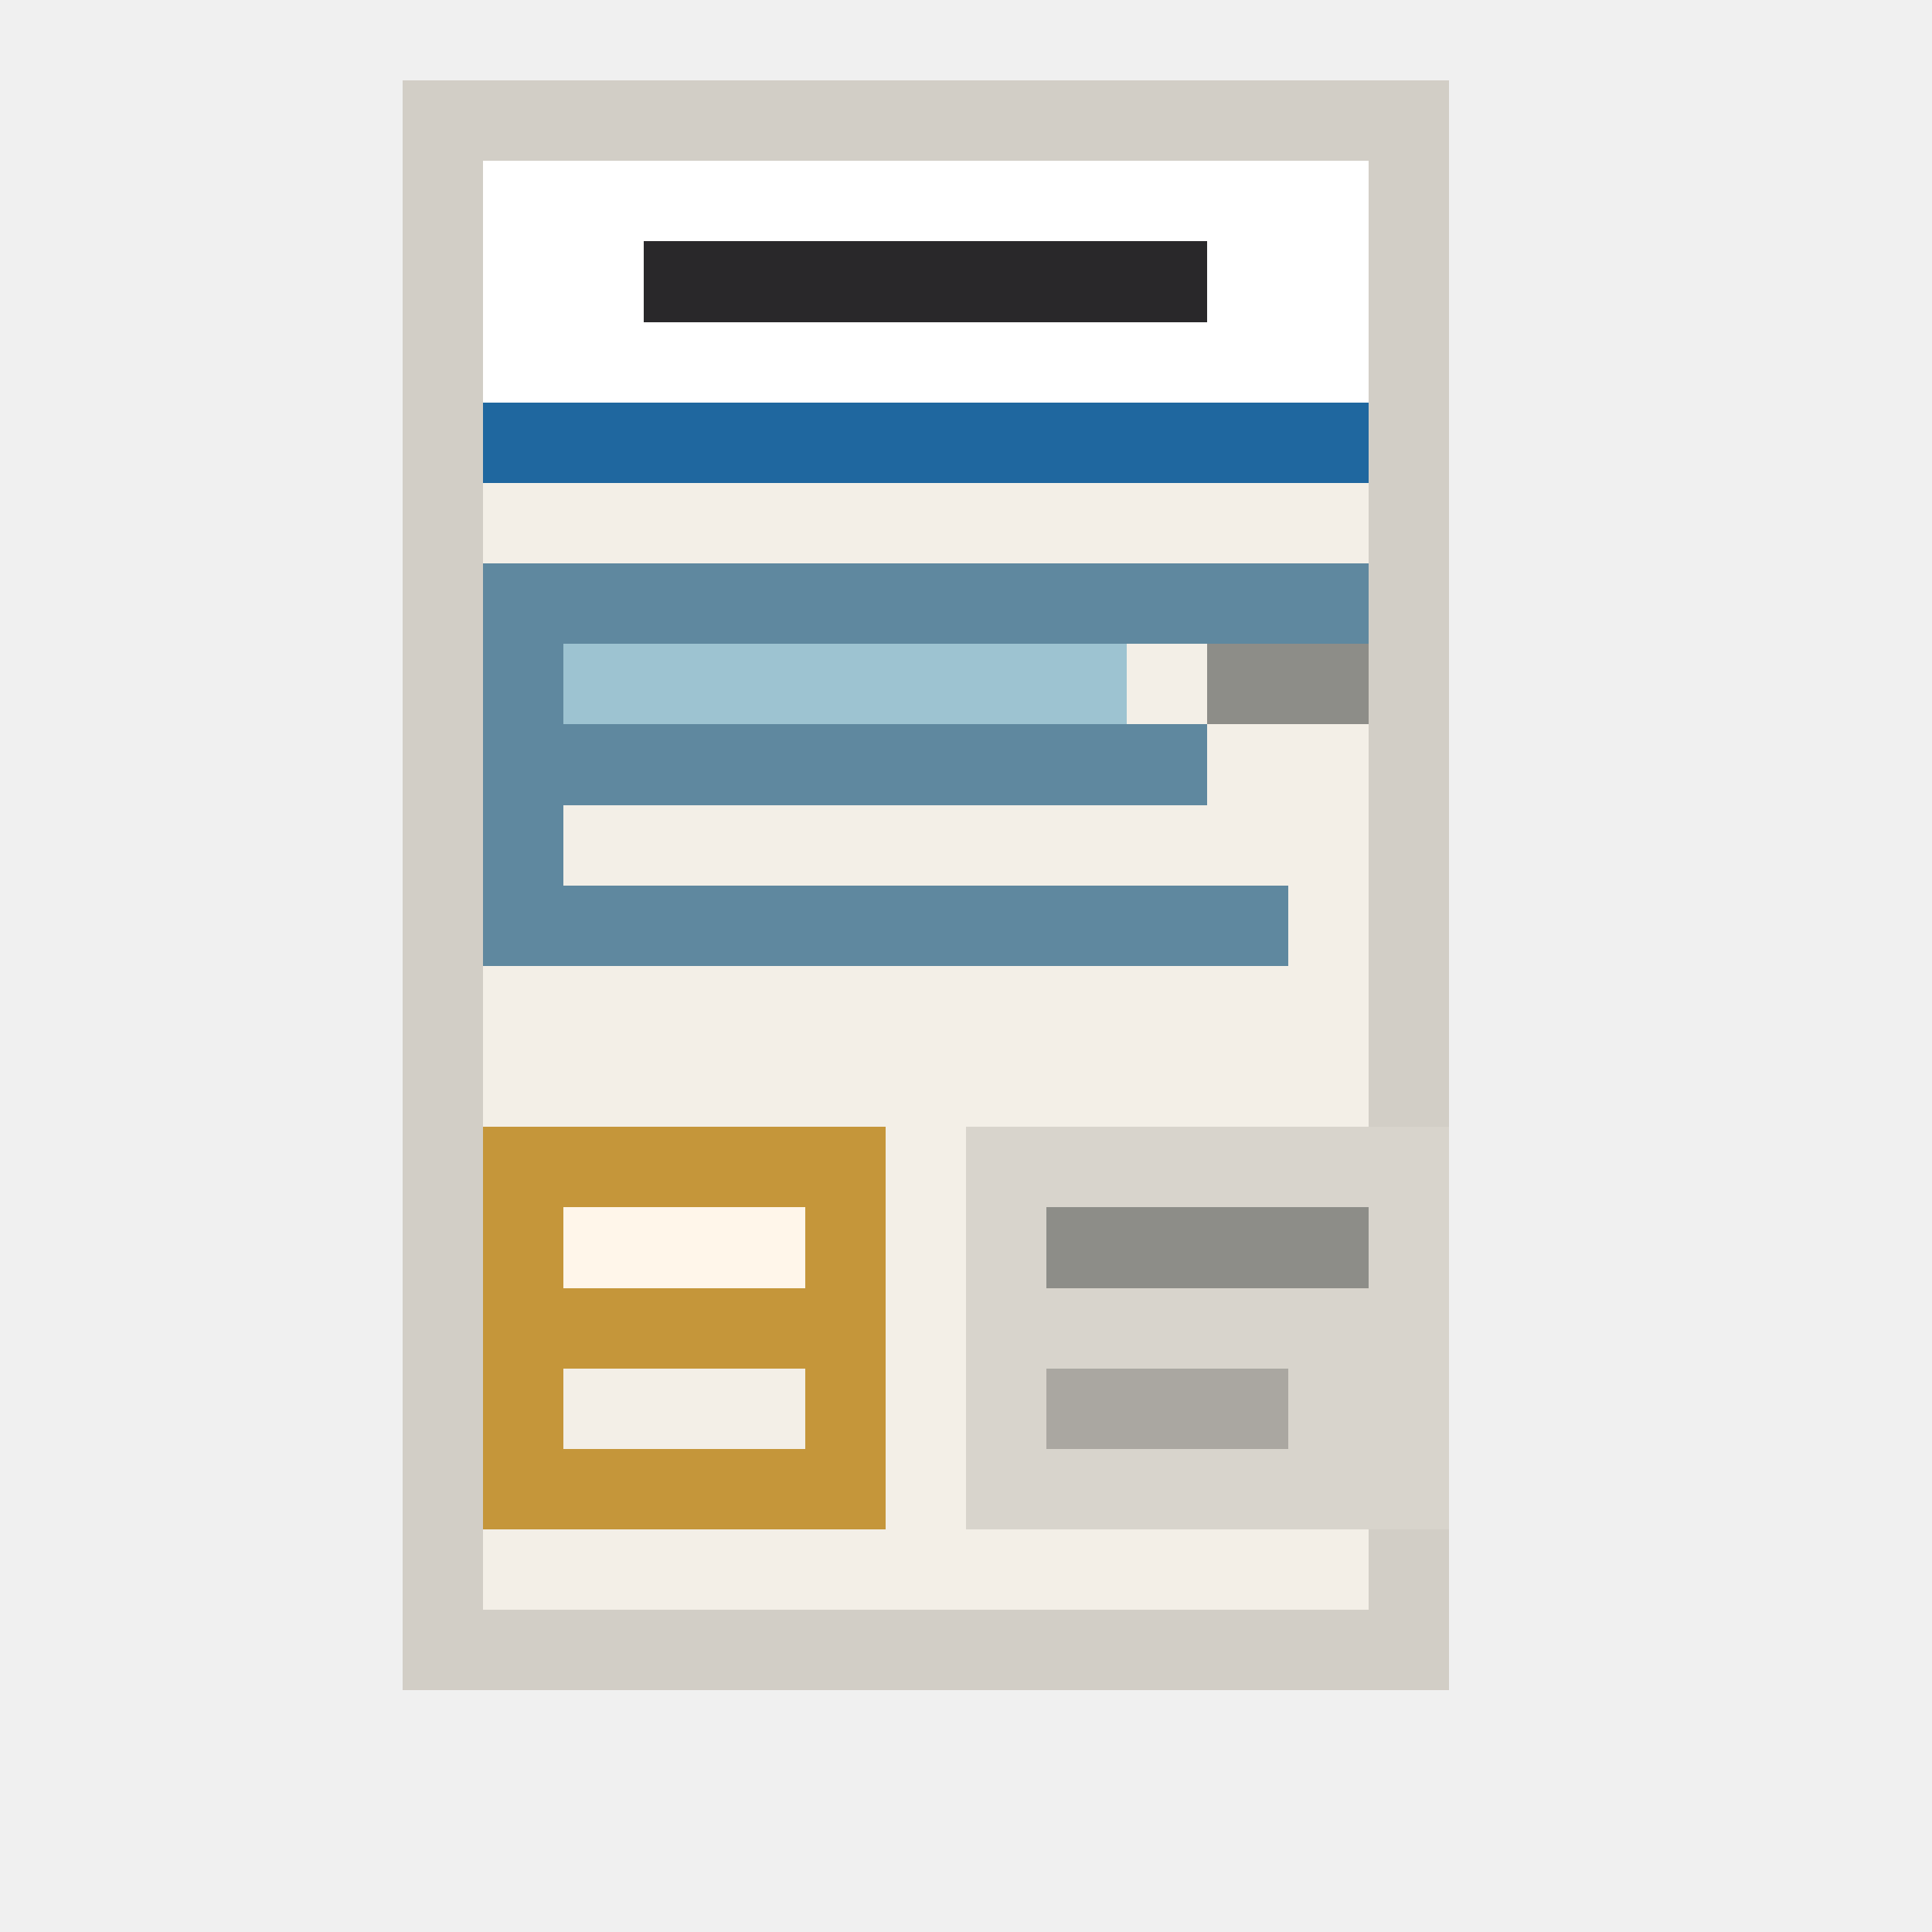
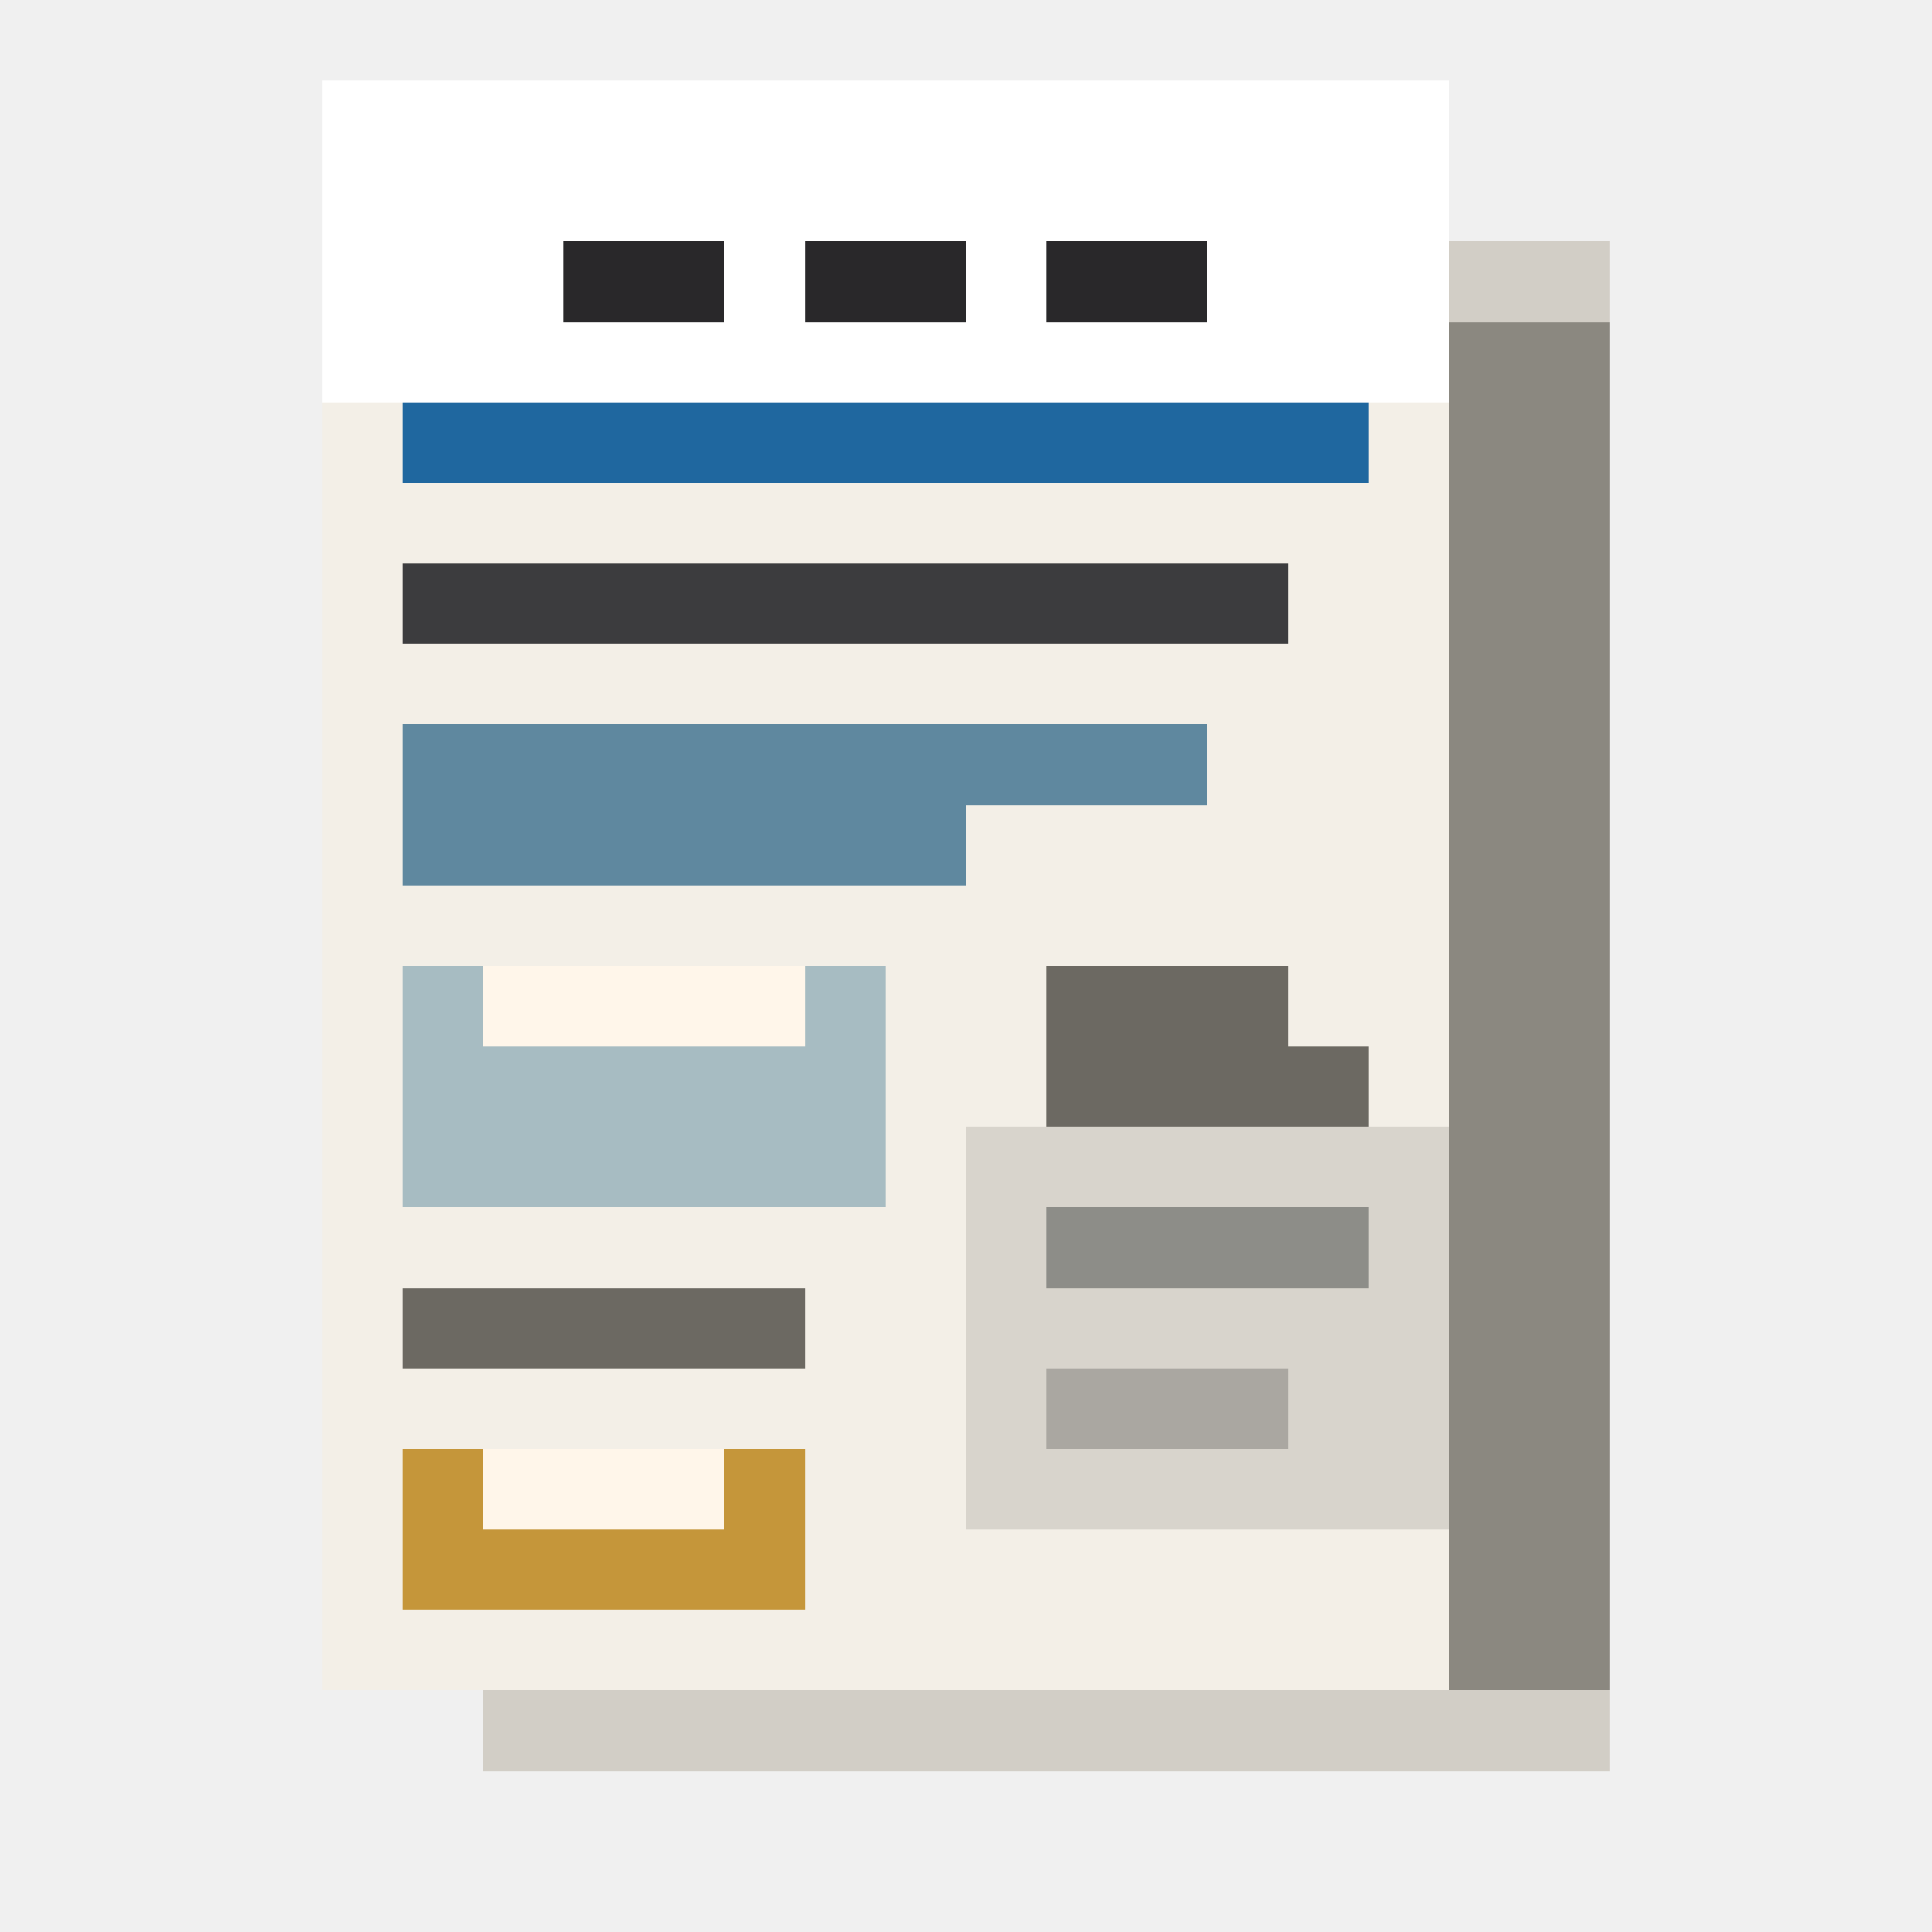
<svg xmlns="http://www.w3.org/2000/svg" viewBox="0 0 24 24" shape-rendering="crispEdges" data-m98-concept="understandingfafsa" data-m98-grid="24">
-   <rect fill="#d2cec6" x="5" y="1" width="13" height="20" />
-   <rect fill="#f3efe7" x="6" y="2" width="11" height="18" />
-   <rect fill="#ffffff" x="6" y="2" width="11" height="3" />
-   <rect fill="#29282a" x="8" y="3" width="7" height="1" />
-   <rect fill="#1f679f" x="6" y="5" width="11" height="1" />
-   <rect fill="#5f889f" x="6" y="7" width="11" height="1" />
-   <rect fill="#5f889f" x="6" y="7" width="1" height="5" />
-   <rect fill="#9dc3d1" x="7" y="8" width="7" height="1" />
-   <rect fill="#5f889f" x="7" y="9" width="8" height="1" />
-   <rect fill="#8d8d88" x="15" y="8" width="2" height="1" />
-   <rect fill="#5f889f" x="7" y="11" width="9" height="1" />
-   <rect fill="#c5963a" x="6" y="14" width="5" height="5" />
-   <rect fill="#fff6ea" x="7" y="15" width="3" height="1" />
-   <rect fill="#f3efe7" x="7" y="17" width="3" height="1" />
+   <rect fill="#d2cec6" x="6" y="3" width="14" height="19" />
+   <rect fill="#8b8880" x="7" y="4" width="13" height="17" />
+   <rect fill="#f3efe7" x="4" y="1" width="14" height="20" />
+   <rect fill="#ffffff" x="4" y="1" width="14" height="4" />
+   <rect fill="#29282a" x="7" y="3" width="2" height="1" />
+   <rect fill="#29282a" x="10" y="3" width="2" height="1" />
+   <rect fill="#29282a" x="13" y="3" width="2" height="1" />
+   <rect fill="#1f679f" x="5" y="5" width="12" height="1" />
+   <rect fill="#3c3c3e" x="5" y="7" width="11" height="1" />
+   <rect fill="#5f889f" x="5" y="9" width="10" height="1" />
+   <rect fill="#5f889f" x="5" y="10" width="7" height="1" />
+   <rect fill="#a7bcc2" x="5" y="12" width="6" height="3" />
+   <rect fill="#fff6ea" x="6" y="12" width="4" height="1" />
+   <rect fill="#6c6962" x="13" y="12" width="3" height="1" />
+   <rect fill="#6c6962" x="13" y="13" width="4" height="1" />
+   <rect fill="#6c6962" x="5" y="16" width="5" height="1" />
  <rect fill="#d8d4cc" x="12" y="14" width="6" height="5" />
  <rect fill="#8d8d88" x="13" y="15" width="4" height="1" />
  <rect fill="#aaa7a1" x="13" y="17" width="3" height="1" />
+   <rect fill="#c5963a" x="5" y="18" width="5" height="2" />
+   <rect fill="#fff6ea" x="6" y="18" width="3" height="1" />
</svg>
